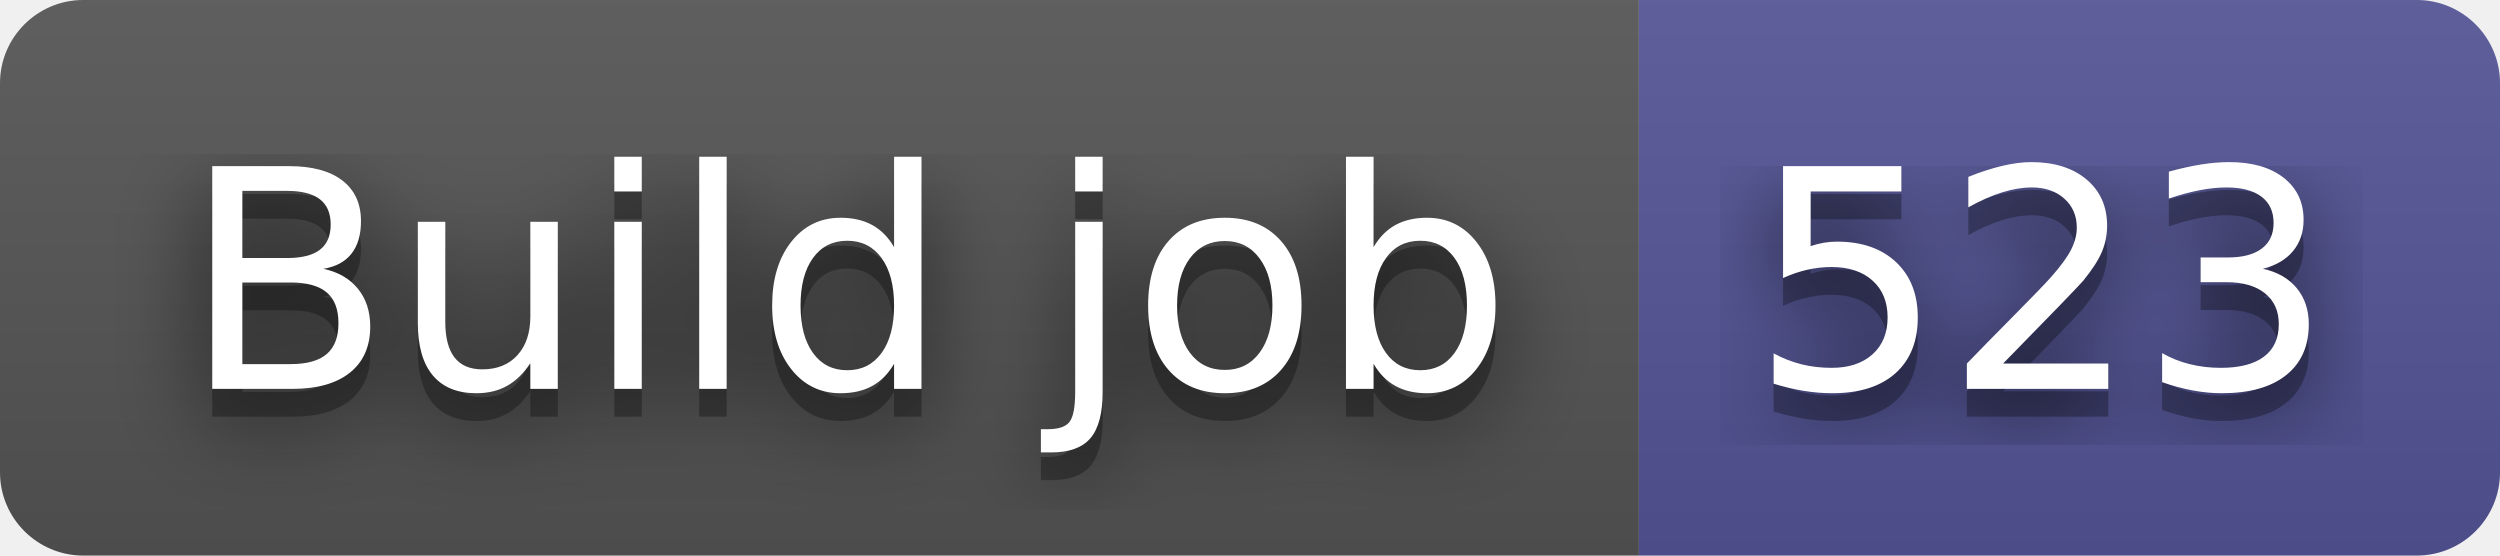
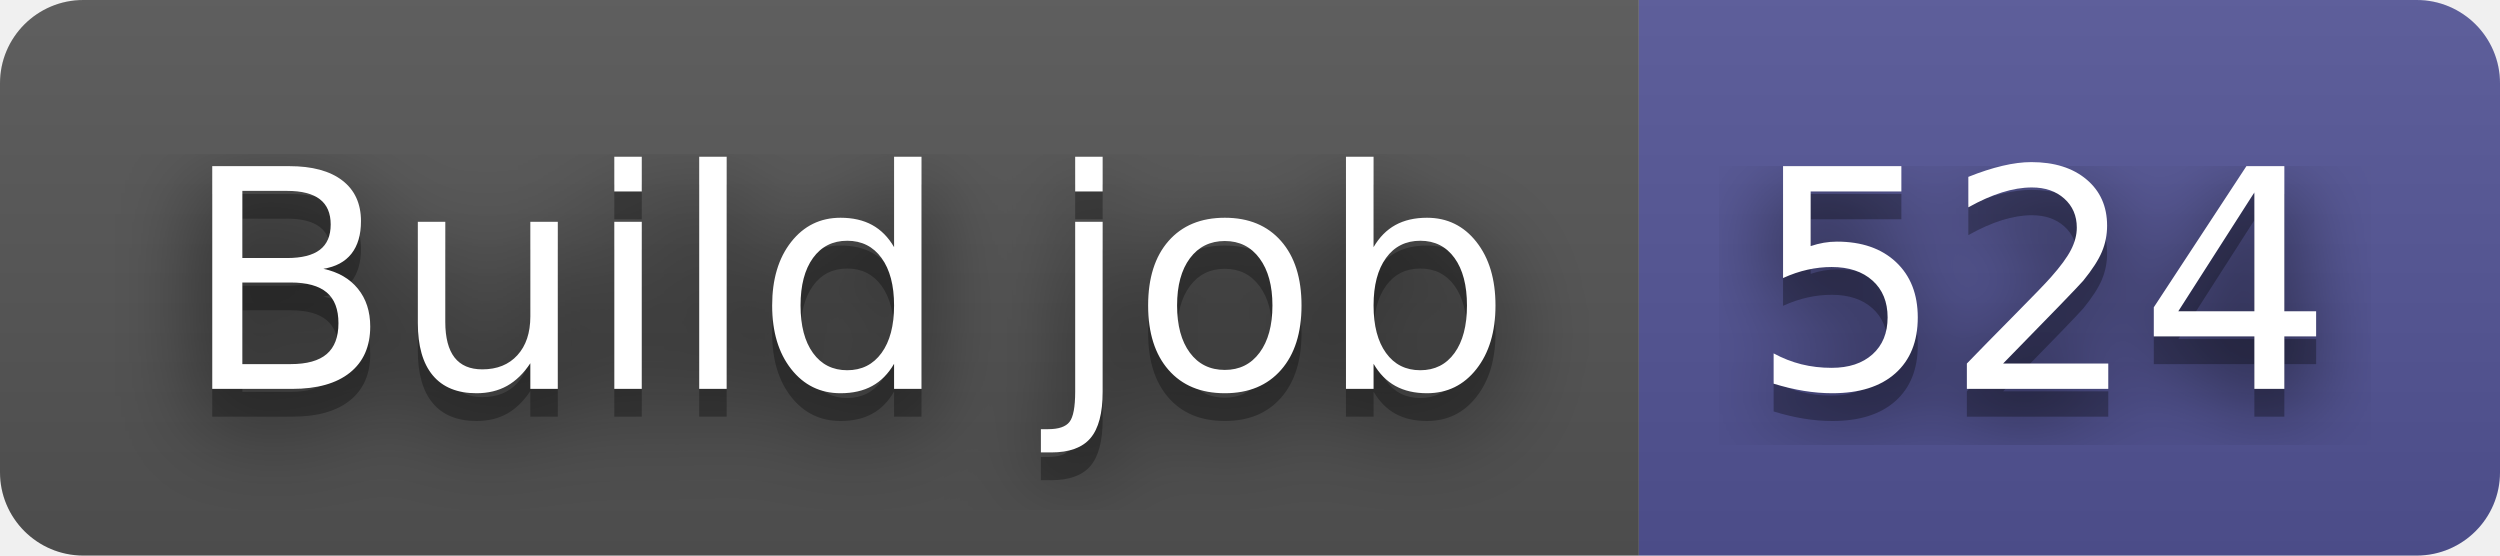
- <svg xmlns="http://www.w3.org/2000/svg" width="90" height="20" role="img" aria-label="Build job: 523">
+ <svg xmlns="http://www.w3.org/2000/svg" width="90" height="20" role="img" aria-label="Build job: 524">
  <filter id="blur">
    <feGaussianBlur in="SourceGraphic" stdDeviation="16" />
  </filter>
  <linearGradient id="s" x2="0" y2="100%">
    <stop offset="0" stop-color="#bbb" stop-opacity=".1" />
    <stop offset="1" stop-opacity=".1" />
  </linearGradient>
  <clipPath id="r">
    <rect width="90" height="20" rx="3" fill="#fff" />
  </clipPath>
  <g clip-path="url(#r)">
    <rect width="59" height="20" fill="#555" />
    <rect x="59" width="31" height="20" fill="#535597" />
    <rect width="90" height="20" fill="url(#s)" />
  </g>
  <g fill="#fff" text-anchor="middle" font-family="Verdana,Geneva,DejaVu Sans,sans-serif" text-rendering="geometricPrecision" font-size="110">
    <text aria-hidden="true" x="305" y="150" fill="#010101" fill-opacity=".80" filter="url(#blur)" transform="scale(.1)" textLength="490">Build job</text>
    <text aria-hidden="true" x="305" y="150" fill="#010101" fill-opacity=".3" transform="scale(.1)" textLength="490">Build job</text>
    <text x="305" y="140" transform="scale(.1)" fill="#fff" textLength="490">Build job</text>
-     <text aria-hidden="true" x="735" y="150" fill="#010101" fill-opacity=".80" filter="url(#blur)" transform="scale(.1)" textLength="210">523</text>
-     <text aria-hidden="true" x="735" y="150" fill="#010101" fill-opacity=".3" transform="scale(.1)" textLength="210">523</text>
-     <text x="735" y="140" transform="scale(.1)" fill="#fff" textLength="210">523</text>
+     <text aria-hidden="true" x="735" y="150" fill="#010101" fill-opacity=".80" filter="url(#blur)" transform="scale(.1)" textLength="210">524</text>
+     <text aria-hidden="true" x="735" y="150" fill="#010101" fill-opacity=".3" transform="scale(.1)" textLength="210">524</text>
+     <text x="735" y="140" transform="scale(.1)" fill="#fff" textLength="210">524</text>
  </g>
</svg>
